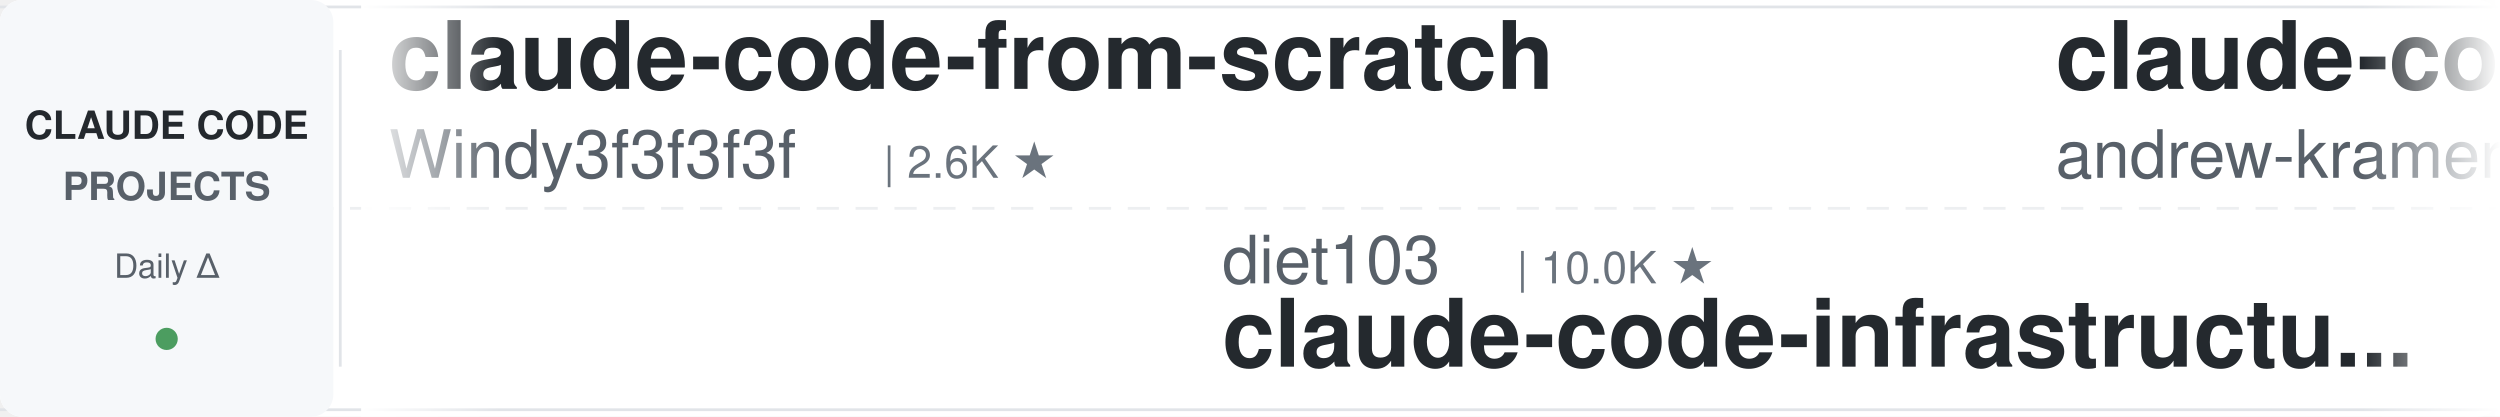
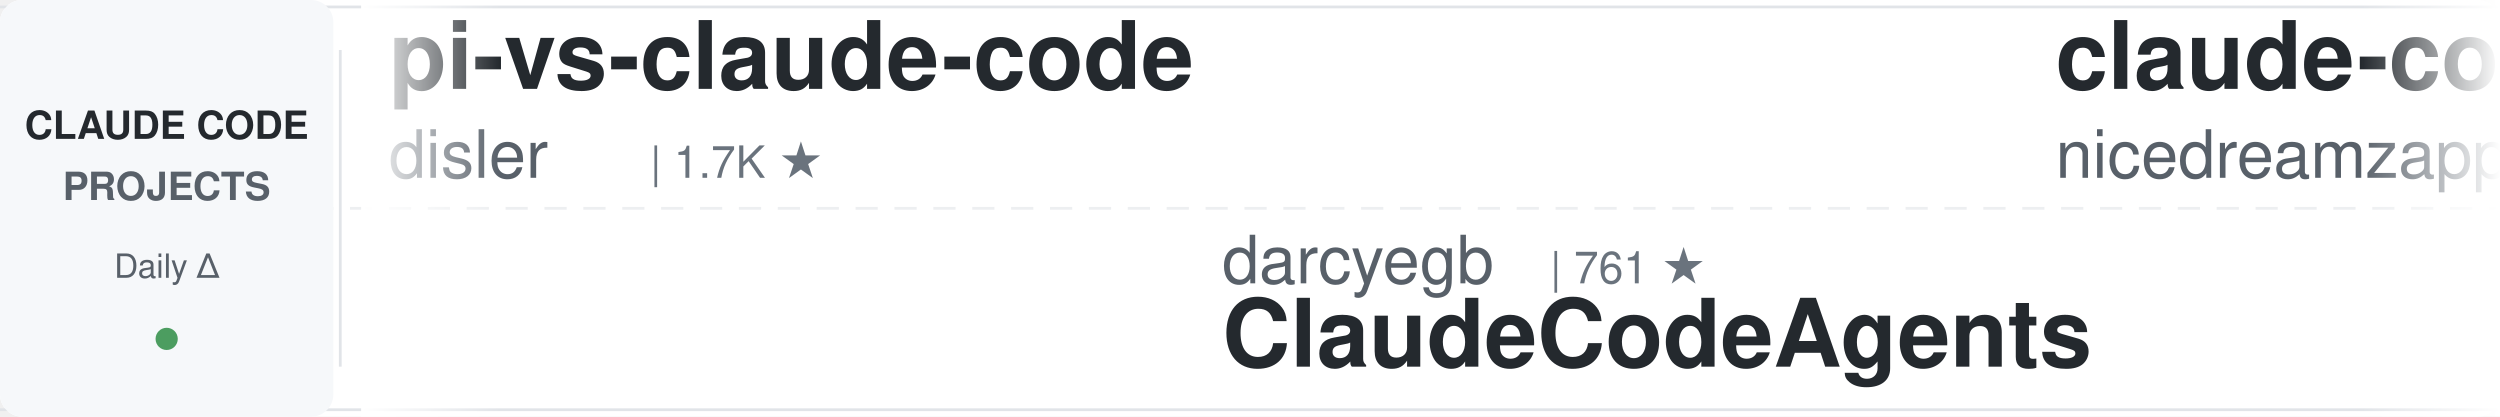
<svg xmlns="http://www.w3.org/2000/svg" width="900" height="150">
  <defs>
    <linearGradient id="awesomeLeftFade" x1="0%" y1="0%" x2="100%" y2="0%">
      <stop offset="0%" style="stop-color:#ffffff;stop-opacity:1" />
      <stop offset="100%" style="stop-color:#ffffff;stop-opacity:0" />
    </linearGradient>
    <linearGradient id="awesomeRightFade" x1="0%" y1="0%" x2="100%" y2="0%">
      <stop offset="0%" style="stop-color:#ffffff;stop-opacity:0" />
      <stop offset="100%" style="stop-color:#ffffff;stop-opacity:1" />
    </linearGradient>
  </defs>
  <rect width="900" height="150" fill="#ffffff" rx="8" />
  <rect x="0" y="2" width="900" height="1" fill="#e1e4e8" />
  <rect x="0" y="147" width="900" height="1" fill="#e1e4e8" />
  <line x1="0" y1="75" x2="900" y2="75" stroke="#e1e4e8" stroke-width="1" stroke-dasharray="8 6" opacity="0.6" />
  <rect x="0" y="0" width="120" height="150" fill="#f6f8fa" rx="8" />
  <text x="60" y="50" font-family="-apple-system, BlinkMacSystemFont, 'Segoe UI', Helvetica, Arial, sans-serif" font-size="14" font-weight="600" fill="#24292e" text-anchor="middle">CLAUDE CODE</text>
  <text x="60" y="72" font-family="-apple-system, BlinkMacSystemFont, 'Segoe UI', Helvetica, Arial, sans-serif" font-size="14" font-weight="600" fill="#586069" text-anchor="middle">PROJECTS</text>
  <text x="60" y="100" font-family="-apple-system, BlinkMacSystemFont, 'Segoe UI', Helvetica, Arial, sans-serif" font-size="12" font-weight="500" fill="#586069" text-anchor="middle">Daily Δ</text>
  <circle cx="60" cy="122" r="4" fill="#22863a" opacity="0.8" />
  <rect x="122" y="18" width="1" height="114" fill="#e1e4e8" />
  <clipPath id="awesomeTickerClip">
    <rect x="130" y="0" width="770" height="150" />
  </clipPath>
  <g clip-path="url(#awesomeTickerClip)">
    <g id="awesomeTickerItems">
      <animateTransform attributeName="transform" attributeType="XML" type="translate" from="0 0" to="-3000 0" dur="54s" repeatCount="indefinite" />
      <g transform="translate(0, 0)">
-         <text x="140" y="32" font-family="-apple-system, BlinkMacSystemFont, 'Segoe UI', Helvetica, Arial, sans-serif" font-size="34" font-weight="600" fill="#24292e">claude-code-from-scratch</text>
-         <text x="140" y="64" font-family="-apple-system, BlinkMacSystemFont, 'Segoe UI', Helvetica, Arial, sans-serif" font-size="24" font-weight="400" fill="#586069">Windy3f3f3f3f</text>
-         <text x="318" y="64" font-family="-apple-system, BlinkMacSystemFont, 'Segoe UI', Helvetica, Arial, sans-serif" font-size="16" font-weight="500" fill="#6a737d">| 2.6K ★</text>
+         <text x="140" y="32" font-family="-apple-system, BlinkMacSystemFont, 'Segoe UI', Helvetica, Arial, sans-serif" font-size="34" font-weight="600" fill="#24292e">pi-vs-claude-code</text>
+         <text x="140" y="64" font-family="-apple-system, BlinkMacSystemFont, 'Segoe UI', Helvetica, Arial, sans-serif" font-size="24" font-weight="400" fill="#586069">disler</text>
+         <text x="234" y="64" font-family="-apple-system, BlinkMacSystemFont, 'Segoe UI', Helvetica, Arial, sans-serif" font-size="16" font-weight="500" fill="#6a737d">| 1.7K ★</text>
      </g>
      <g transform="translate(300, 0)">
-         <text x="140" y="102" font-family="-apple-system, BlinkMacSystemFont, 'Segoe UI', Helvetica, Arial, sans-serif" font-size="24" font-weight="400" fill="#586069">diet103</text>
-         <text x="246" y="102" font-family="-apple-system, BlinkMacSystemFont, 'Segoe UI', Helvetica, Arial, sans-serif" font-size="16" font-weight="500" fill="#6a737d">| 10.0K ★</text>
-         <text x="140" y="132" font-family="-apple-system, BlinkMacSystemFont, 'Segoe UI', Helvetica, Arial, sans-serif" font-size="34" font-weight="600" fill="#24292e">claude-code-infrastructu...</text>
+         <text x="140" y="102" font-family="-apple-system, BlinkMacSystemFont, 'Segoe UI', Helvetica, Arial, sans-serif" font-size="24" font-weight="400" fill="#586069">darcyegb</text>
+         <text x="258" y="102" font-family="-apple-system, BlinkMacSystemFont, 'Segoe UI', Helvetica, Arial, sans-serif" font-size="16" font-weight="500" fill="#6a737d">| 761 ★</text>
+         <text x="140" y="132" font-family="-apple-system, BlinkMacSystemFont, 'Segoe UI', Helvetica, Arial, sans-serif" font-size="34" font-weight="600" fill="#24292e">ClaudeCodeAgents</text>
      </g>
      <g transform="translate(600, 0)">
-         <text x="140" y="32" font-family="-apple-system, BlinkMacSystemFont, 'Segoe UI', Helvetica, Arial, sans-serif" font-size="34" font-weight="600" fill="#24292e">claude-code-source-build</text>
-         <text x="140" y="64" font-family="-apple-system, BlinkMacSystemFont, 'Segoe UI', Helvetica, Arial, sans-serif" font-size="24" font-weight="400" fill="#586069">andrew-kramer-inno</text>
-         <text x="378" y="64" font-family="-apple-system, BlinkMacSystemFont, 'Segoe UI', Helvetica, Arial, sans-serif" font-size="16" font-weight="500" fill="#6a737d">| 596 ★</text>
+         <text x="140" y="32" font-family="-apple-system, BlinkMacSystemFont, 'Segoe UI', Helvetica, Arial, sans-serif" font-size="34" font-weight="600" fill="#24292e">claude-code-local</text>
+         <text x="140" y="64" font-family="-apple-system, BlinkMacSystemFont, 'Segoe UI', Helvetica, Arial, sans-serif" font-size="24" font-weight="400" fill="#586069">nicedreamzapp</text>
+         <text x="318" y="64" font-family="-apple-system, BlinkMacSystemFont, 'Segoe UI', Helvetica, Arial, sans-serif" font-size="16" font-weight="500" fill="#6a737d">| 3.3K ★</text>
+         <text x="395" y="64" font-family="-apple-system, BlinkMacSystemFont, 'Segoe UI', Helvetica, Arial, sans-serif" font-size="16" font-weight="500" fill="#22863a"> +1</text>
      </g>
      <g transform="translate(900, 0)">
-         <text x="140" y="102" font-family="-apple-system, BlinkMacSystemFont, 'Segoe UI', Helvetica, Arial, sans-serif" font-size="24" font-weight="400" fill="#586069">anthropics</text>
-         <text x="282" y="102" font-family="-apple-system, BlinkMacSystemFont, 'Segoe UI', Helvetica, Arial, sans-serif" font-size="16" font-weight="500" fill="#6a737d">| 175.1K ★</text>
-         <text x="377" y="102" font-family="-apple-system, BlinkMacSystemFont, 'Segoe UI', Helvetica, Arial, sans-serif" font-size="16" font-weight="500" fill="#22863a"> +36</text>
-         <text x="140" y="132" font-family="-apple-system, BlinkMacSystemFont, 'Segoe UI', Helvetica, Arial, sans-serif" font-size="34" font-weight="600" fill="#24292e">skills</text>
+         <text x="140" y="102" font-family="-apple-system, BlinkMacSystemFont, 'Segoe UI', Helvetica, Arial, sans-serif" font-size="24" font-weight="400" fill="#586069">KPR111</text>
+         <text x="234" y="102" font-family="-apple-system, BlinkMacSystemFont, 'Segoe UI', Helvetica, Arial, sans-serif" font-size="16" font-weight="500" fill="#6a737d">| 18 ★</text>
+         <text x="140" y="132" font-family="-apple-system, BlinkMacSystemFont, 'Segoe UI', Helvetica, Arial, sans-serif" font-size="34" font-weight="600" fill="#24292e">Claude-Code</text>
      </g>
      <g transform="translate(1200, 0)">
        <text x="140" y="32" font-family="-apple-system, BlinkMacSystemFont, 'Segoe UI', Helvetica, Arial, sans-serif" font-size="34" font-weight="600" fill="#24292e">claude-code</text>
-         <text x="140" y="64" font-family="-apple-system, BlinkMacSystemFont, 'Segoe UI', Helvetica, Arial, sans-serif" font-size="24" font-weight="400" fill="#586069">T-Lab-CUHKSZ</text>
-         <text x="306" y="64" font-family="-apple-system, BlinkMacSystemFont, 'Segoe UI', Helvetica, Arial, sans-serif" font-size="16" font-weight="500" fill="#6a737d">| 328 ★</text>
+         <text x="140" y="64" font-family="-apple-system, BlinkMacSystemFont, 'Segoe UI', Helvetica, Arial, sans-serif" font-size="24" font-weight="400" fill="#586069">VineeTagarwaL-code</text>
+         <text x="378" y="64" font-family="-apple-system, BlinkMacSystemFont, 'Segoe UI', Helvetica, Arial, sans-serif" font-size="16" font-weight="500" fill="#6a737d">| 274 ★</text>
      </g>
      <g transform="translate(1500, 0)">
-         <text x="140" y="102" font-family="-apple-system, BlinkMacSystemFont, 'Segoe UI', Helvetica, Arial, sans-serif" font-size="24" font-weight="400" fill="#586069">Tinkeringg-Lab</text>
-         <text x="330" y="102" font-family="-apple-system, BlinkMacSystemFont, 'Segoe UI', Helvetica, Arial, sans-serif" font-size="16" font-weight="500" fill="#6a737d">| 212 ★</text>
+         <text x="140" y="102" font-family="-apple-system, BlinkMacSystemFont, 'Segoe UI', Helvetica, Arial, sans-serif" font-size="24" font-weight="400" fill="#586069">jarmuine</text>
+         <text x="258" y="102" font-family="-apple-system, BlinkMacSystemFont, 'Segoe UI', Helvetica, Arial, sans-serif" font-size="16" font-weight="500" fill="#6a737d">| 2.3K ★</text>
        <text x="140" y="132" font-family="-apple-system, BlinkMacSystemFont, 'Segoe UI', Helvetica, Arial, sans-serif" font-size="34" font-weight="600" fill="#24292e">claude-code</text>
      </g>
      <g transform="translate(1800, 0)">
-         <text x="140" y="32" font-family="-apple-system, BlinkMacSystemFont, 'Segoe UI', Helvetica, Arial, sans-serif" font-size="34" font-weight="600" fill="#24292e">sc-claude-code-files</text>
-         <text x="140" y="64" font-family="-apple-system, BlinkMacSystemFont, 'Segoe UI', Helvetica, Arial, sans-serif" font-size="24" font-weight="400" fill="#586069">https-deeplearning-ai</text>
-         <text x="414" y="64" font-family="-apple-system, BlinkMacSystemFont, 'Segoe UI', Helvetica, Arial, sans-serif" font-size="16" font-weight="500" fill="#6a737d">| 547 ★</text>
-         <text x="482" y="64" font-family="-apple-system, BlinkMacSystemFont, 'Segoe UI', Helvetica, Arial, sans-serif" font-size="16" font-weight="500" fill="#22863a"> +1</text>
+         <text x="140" y="32" font-family="-apple-system, BlinkMacSystemFont, 'Segoe UI', Helvetica, Arial, sans-serif" font-size="34" font-weight="600" fill="#24292e">claude-code-guide</text>
+         <text x="140" y="64" font-family="-apple-system, BlinkMacSystemFont, 'Segoe UI', Helvetica, Arial, sans-serif" font-size="24" font-weight="400" fill="#586069">Cranot</text>
+         <text x="234" y="64" font-family="-apple-system, BlinkMacSystemFont, 'Segoe UI', Helvetica, Arial, sans-serif" font-size="16" font-weight="500" fill="#6a737d">| 2.9K ★</text>
      </g>
      <g transform="translate(2100, 0)">
-         <text x="140" y="102" font-family="-apple-system, BlinkMacSystemFont, 'Segoe UI', Helvetica, Arial, sans-serif" font-size="24" font-weight="400" fill="#586069">musistudio</text>
-         <text x="282" y="102" font-family="-apple-system, BlinkMacSystemFont, 'Segoe UI', Helvetica, Arial, sans-serif" font-size="16" font-weight="500" fill="#6a737d">| 37.1K ★</text>
-         <text x="368" y="102" font-family="-apple-system, BlinkMacSystemFont, 'Segoe UI', Helvetica, Arial, sans-serif" font-size="16" font-weight="500" fill="#22863a"> +4</text>
-         <text x="140" y="132" font-family="-apple-system, BlinkMacSystemFont, 'Segoe UI', Helvetica, Arial, sans-serif" font-size="34" font-weight="600" fill="#24292e">claude-code-router</text>
+         <text x="140" y="102" font-family="-apple-system, BlinkMacSystemFont, 'Segoe UI', Helvetica, Arial, sans-serif" font-size="24" font-weight="400" fill="#586069">kodu-ai</text>
+         <text x="246" y="102" font-family="-apple-system, BlinkMacSystemFont, 'Segoe UI', Helvetica, Arial, sans-serif" font-size="16" font-weight="500" fill="#6a737d">| 5.2K ★</text>
+         <text x="140" y="132" font-family="-apple-system, BlinkMacSystemFont, 'Segoe UI', Helvetica, Arial, sans-serif" font-size="34" font-weight="600" fill="#24292e">claude-coder</text>
      </g>
      <g transform="translate(2400, 0)">
-         <text x="140" y="32" font-family="-apple-system, BlinkMacSystemFont, 'Segoe UI', Helvetica, Arial, sans-serif" font-size="34" font-weight="600" fill="#24292e">everything-claude-code</text>
-         <text x="140" y="64" font-family="-apple-system, BlinkMacSystemFont, 'Segoe UI', Helvetica, Arial, sans-serif" font-size="24" font-weight="400" fill="#586069">WorldFlowAI</text>
-         <text x="294" y="64" font-family="-apple-system, BlinkMacSystemFont, 'Segoe UI', Helvetica, Arial, sans-serif" font-size="16" font-weight="500" fill="#6a737d">| 2.6K ★</text>
-         <text x="371" y="64" font-family="-apple-system, BlinkMacSystemFont, 'Segoe UI', Helvetica, Arial, sans-serif" font-size="16" font-weight="500" fill="#22863a"> +10</text>
+         <text x="140" y="32" font-family="-apple-system, BlinkMacSystemFont, 'Segoe UI', Helvetica, Arial, sans-serif" font-size="34" font-weight="600" fill="#24292e">claude-code-source-code-...</text>
+         <text x="140" y="64" font-family="-apple-system, BlinkMacSystemFont, 'Segoe UI', Helvetica, Arial, sans-serif" font-size="24" font-weight="400" fill="#586069">ghuntley</text>
+         <text x="258" y="64" font-family="-apple-system, BlinkMacSystemFont, 'Segoe UI', Helvetica, Arial, sans-serif" font-size="16" font-weight="500" fill="#6a737d">| 991 ★</text>
      </g>
      <g transform="translate(2700, 0)">
-         <text x="140" y="102" font-family="-apple-system, BlinkMacSystemFont, 'Segoe UI', Helvetica, Arial, sans-serif" font-size="24" font-weight="400" fill="#586069">wanshuiyin</text>
-         <text x="282" y="102" font-family="-apple-system, BlinkMacSystemFont, 'Segoe UI', Helvetica, Arial, sans-serif" font-size="16" font-weight="500" fill="#6a737d">| 15.8K ★</text>
-         <text x="368" y="102" font-family="-apple-system, BlinkMacSystemFont, 'Segoe UI', Helvetica, Arial, sans-serif" font-size="16" font-weight="500" fill="#22863a"> +1</text>
-         <text x="140" y="132" font-family="-apple-system, BlinkMacSystemFont, 'Segoe UI', Helvetica, Arial, sans-serif" font-size="34" font-weight="600" fill="#24292e">Auto-claude-code-researc...</text>
+         <text x="140" y="102" font-family="-apple-system, BlinkMacSystemFont, 'Segoe UI', Helvetica, Arial, sans-serif" font-size="24" font-weight="400" fill="#586069">VoltAgent</text>
+         <text x="270" y="102" font-family="-apple-system, BlinkMacSystemFont, 'Segoe UI', Helvetica, Arial, sans-serif" font-size="16" font-weight="500" fill="#6a737d">| 24.9K ★</text>
+         <text x="356" y="102" font-family="-apple-system, BlinkMacSystemFont, 'Segoe UI', Helvetica, Arial, sans-serif" font-size="16" font-weight="500" fill="#22863a"> +13</text>
+         <text x="140" y="132" font-family="-apple-system, BlinkMacSystemFont, 'Segoe UI', Helvetica, Arial, sans-serif" font-size="34" font-weight="600" fill="#24292e">awesome-claude-code-suba...</text>
      </g>
      <g transform="translate(3000, 0)">
-         <text x="140" y="32" font-family="-apple-system, BlinkMacSystemFont, 'Segoe UI', Helvetica, Arial, sans-serif" font-size="34" font-weight="600" fill="#24292e">claude-code-from-scratch</text>
-         <text x="140" y="64" font-family="-apple-system, BlinkMacSystemFont, 'Segoe UI', Helvetica, Arial, sans-serif" font-size="24" font-weight="400" fill="#586069">Windy3f3f3f3f</text>
-         <text x="318" y="64" font-family="-apple-system, BlinkMacSystemFont, 'Segoe UI', Helvetica, Arial, sans-serif" font-size="16" font-weight="500" fill="#6a737d">| 2.6K ★</text>
+         <text x="140" y="32" font-family="-apple-system, BlinkMacSystemFont, 'Segoe UI', Helvetica, Arial, sans-serif" font-size="34" font-weight="600" fill="#24292e">pi-vs-claude-code</text>
+         <text x="140" y="64" font-family="-apple-system, BlinkMacSystemFont, 'Segoe UI', Helvetica, Arial, sans-serif" font-size="24" font-weight="400" fill="#586069">disler</text>
+         <text x="234" y="64" font-family="-apple-system, BlinkMacSystemFont, 'Segoe UI', Helvetica, Arial, sans-serif" font-size="16" font-weight="500" fill="#6a737d">| 1.7K ★</text>
      </g>
      <g transform="translate(3300, 0)">
-         <text x="140" y="102" font-family="-apple-system, BlinkMacSystemFont, 'Segoe UI', Helvetica, Arial, sans-serif" font-size="24" font-weight="400" fill="#586069">diet103</text>
-         <text x="246" y="102" font-family="-apple-system, BlinkMacSystemFont, 'Segoe UI', Helvetica, Arial, sans-serif" font-size="16" font-weight="500" fill="#6a737d">| 10.0K ★</text>
-         <text x="140" y="132" font-family="-apple-system, BlinkMacSystemFont, 'Segoe UI', Helvetica, Arial, sans-serif" font-size="34" font-weight="600" fill="#24292e">claude-code-infrastructu...</text>
+         <text x="140" y="102" font-family="-apple-system, BlinkMacSystemFont, 'Segoe UI', Helvetica, Arial, sans-serif" font-size="24" font-weight="400" fill="#586069">darcyegb</text>
+         <text x="258" y="102" font-family="-apple-system, BlinkMacSystemFont, 'Segoe UI', Helvetica, Arial, sans-serif" font-size="16" font-weight="500" fill="#6a737d">| 761 ★</text>
+         <text x="140" y="132" font-family="-apple-system, BlinkMacSystemFont, 'Segoe UI', Helvetica, Arial, sans-serif" font-size="34" font-weight="600" fill="#24292e">ClaudeCodeAgents</text>
      </g>
      <g transform="translate(3600, 0)">
-         <text x="140" y="32" font-family="-apple-system, BlinkMacSystemFont, 'Segoe UI', Helvetica, Arial, sans-serif" font-size="34" font-weight="600" fill="#24292e">claude-code-source-build</text>
-         <text x="140" y="64" font-family="-apple-system, BlinkMacSystemFont, 'Segoe UI', Helvetica, Arial, sans-serif" font-size="24" font-weight="400" fill="#586069">andrew-kramer-inno</text>
-         <text x="378" y="64" font-family="-apple-system, BlinkMacSystemFont, 'Segoe UI', Helvetica, Arial, sans-serif" font-size="16" font-weight="500" fill="#6a737d">| 596 ★</text>
+         <text x="140" y="32" font-family="-apple-system, BlinkMacSystemFont, 'Segoe UI', Helvetica, Arial, sans-serif" font-size="34" font-weight="600" fill="#24292e">claude-code-local</text>
+         <text x="140" y="64" font-family="-apple-system, BlinkMacSystemFont, 'Segoe UI', Helvetica, Arial, sans-serif" font-size="24" font-weight="400" fill="#586069">nicedreamzapp</text>
+         <text x="318" y="64" font-family="-apple-system, BlinkMacSystemFont, 'Segoe UI', Helvetica, Arial, sans-serif" font-size="16" font-weight="500" fill="#6a737d">| 3.3K ★</text>
+         <text x="395" y="64" font-family="-apple-system, BlinkMacSystemFont, 'Segoe UI', Helvetica, Arial, sans-serif" font-size="16" font-weight="500" fill="#22863a"> +1</text>
      </g>
      <g transform="translate(3900, 0)">
-         <text x="140" y="102" font-family="-apple-system, BlinkMacSystemFont, 'Segoe UI', Helvetica, Arial, sans-serif" font-size="24" font-weight="400" fill="#586069">anthropics</text>
-         <text x="282" y="102" font-family="-apple-system, BlinkMacSystemFont, 'Segoe UI', Helvetica, Arial, sans-serif" font-size="16" font-weight="500" fill="#6a737d">| 175.1K ★</text>
-         <text x="377" y="102" font-family="-apple-system, BlinkMacSystemFont, 'Segoe UI', Helvetica, Arial, sans-serif" font-size="16" font-weight="500" fill="#22863a"> +36</text>
-         <text x="140" y="132" font-family="-apple-system, BlinkMacSystemFont, 'Segoe UI', Helvetica, Arial, sans-serif" font-size="34" font-weight="600" fill="#24292e">skills</text>
+         <text x="140" y="102" font-family="-apple-system, BlinkMacSystemFont, 'Segoe UI', Helvetica, Arial, sans-serif" font-size="24" font-weight="400" fill="#586069">KPR111</text>
+         <text x="234" y="102" font-family="-apple-system, BlinkMacSystemFont, 'Segoe UI', Helvetica, Arial, sans-serif" font-size="16" font-weight="500" fill="#6a737d">| 18 ★</text>
+         <text x="140" y="132" font-family="-apple-system, BlinkMacSystemFont, 'Segoe UI', Helvetica, Arial, sans-serif" font-size="34" font-weight="600" fill="#24292e">Claude-Code</text>
      </g>
    </g>
  </g>
  <rect x="130" y="0" width="50" height="150" fill="url(#awesomeLeftFade)" />
  <rect x="850" y="0" width="50" height="150" fill="url(#awesomeRightFade)" />
</svg>
